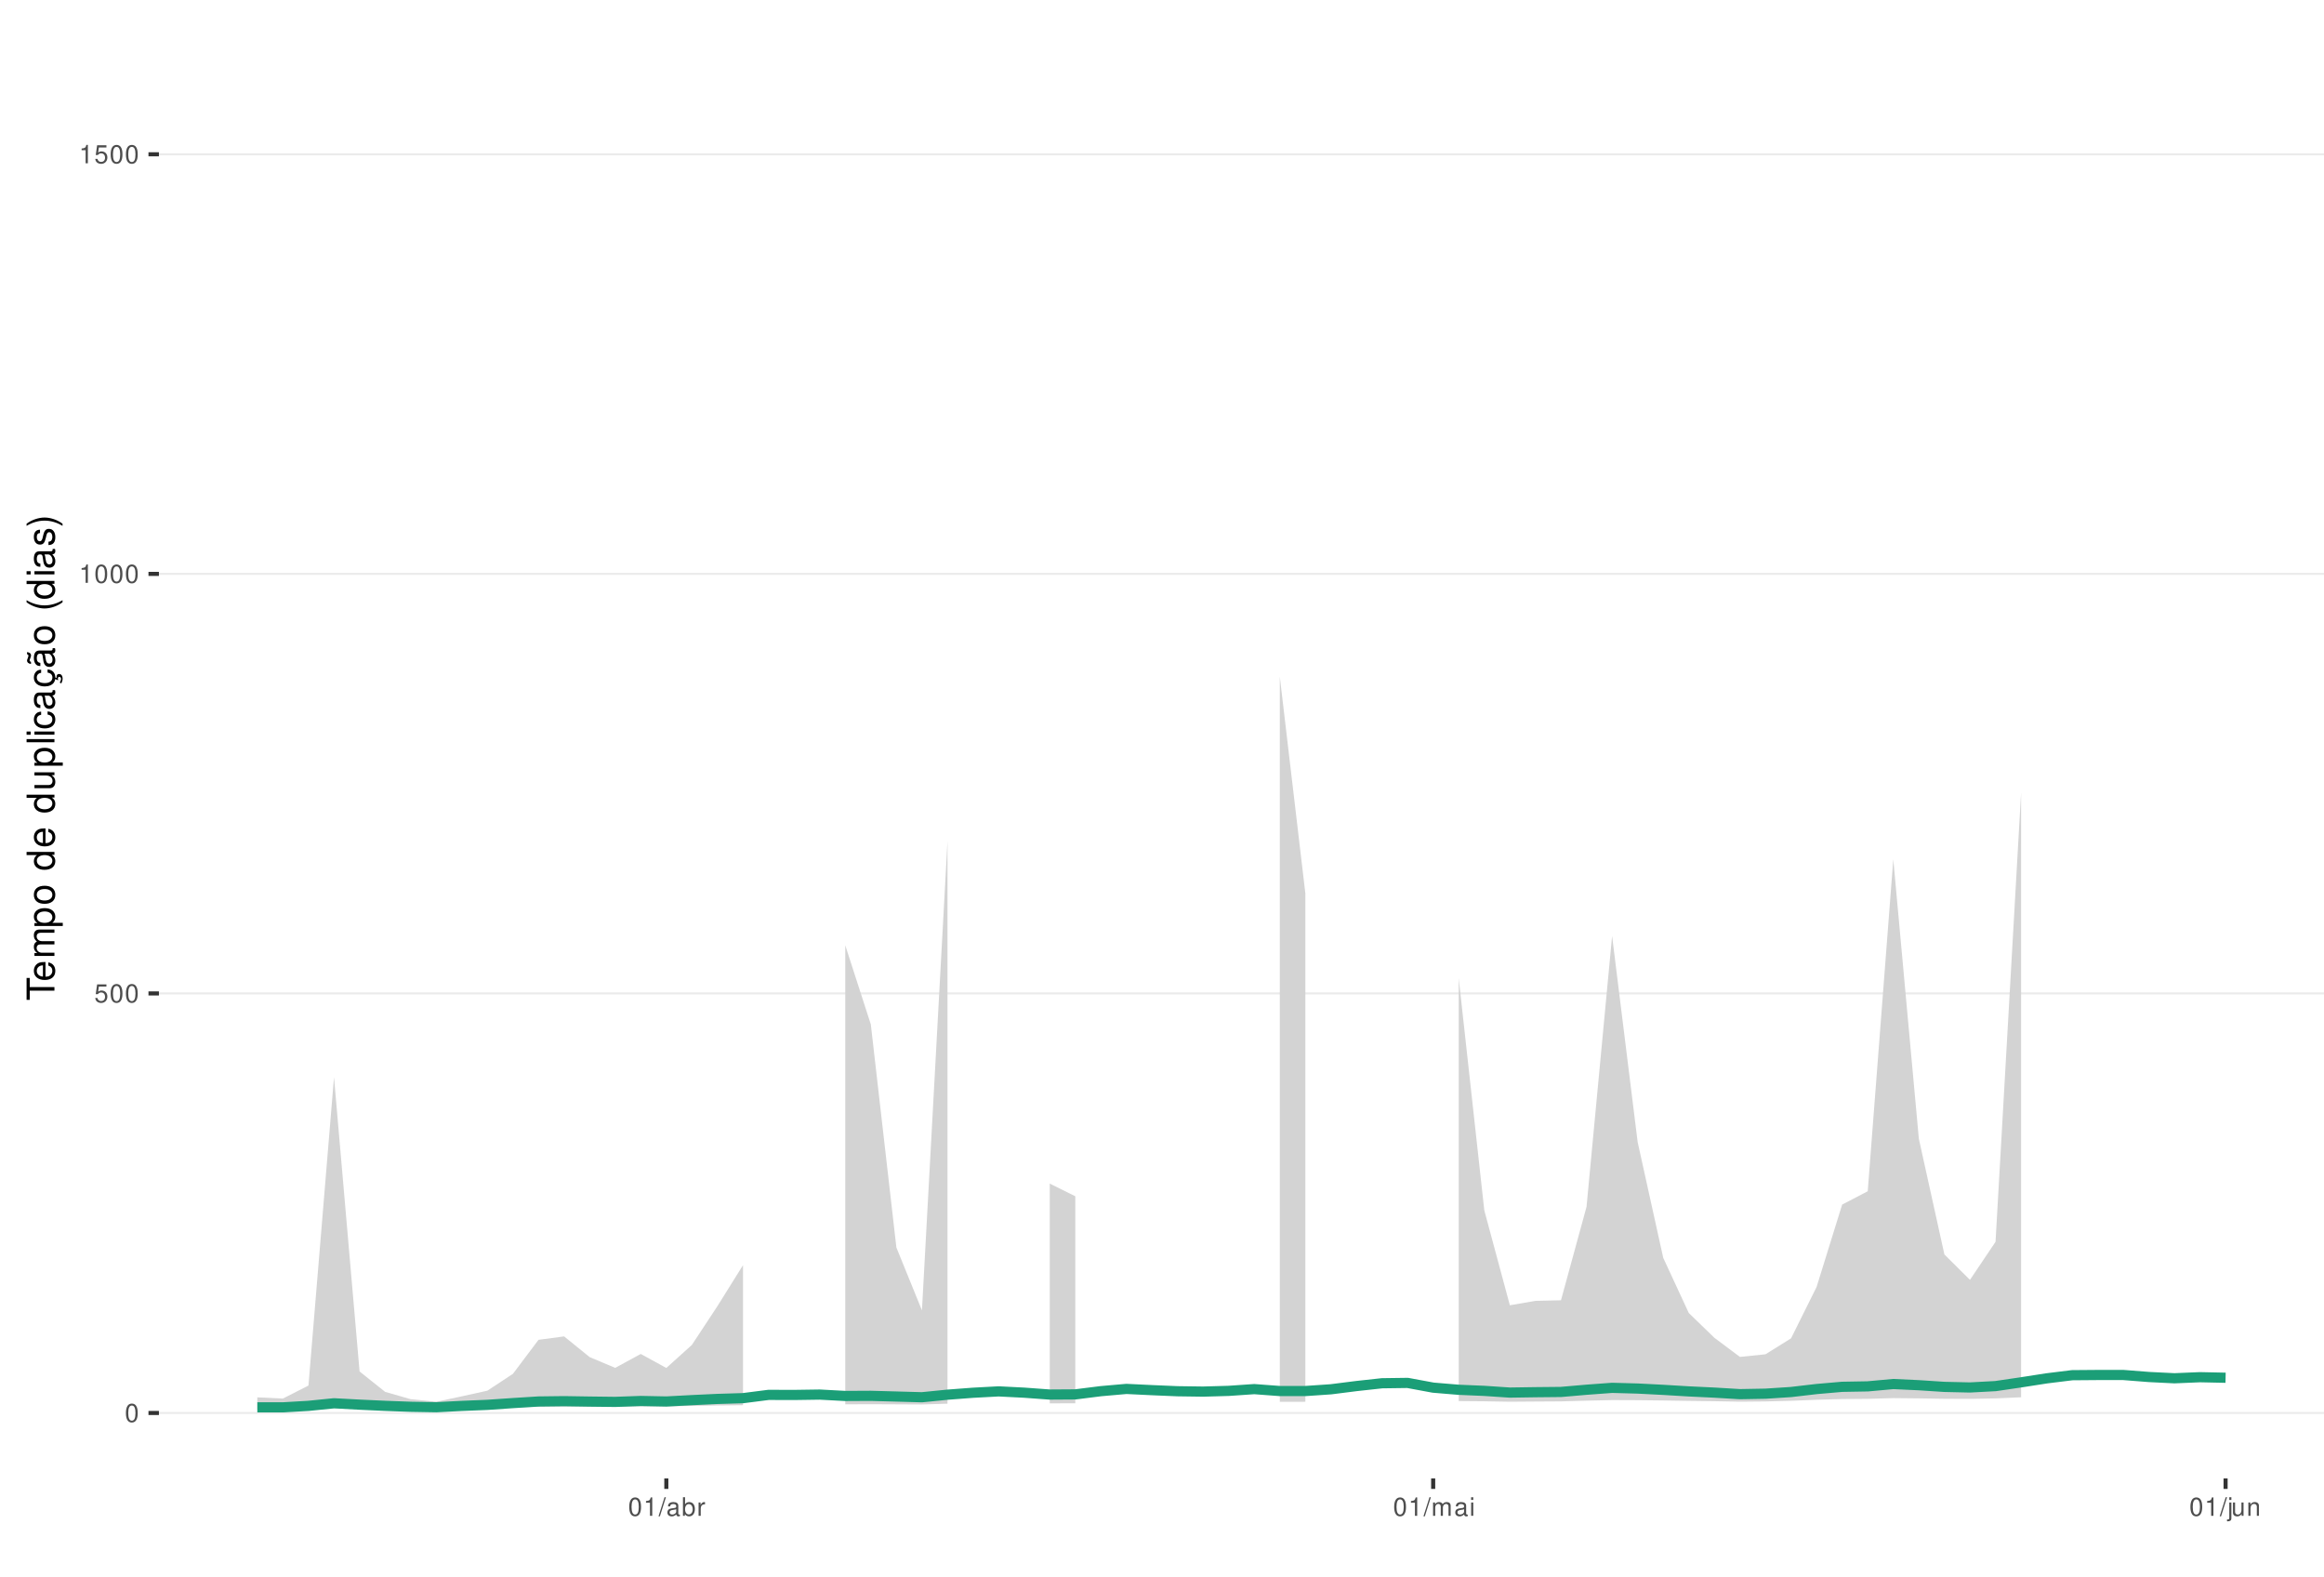
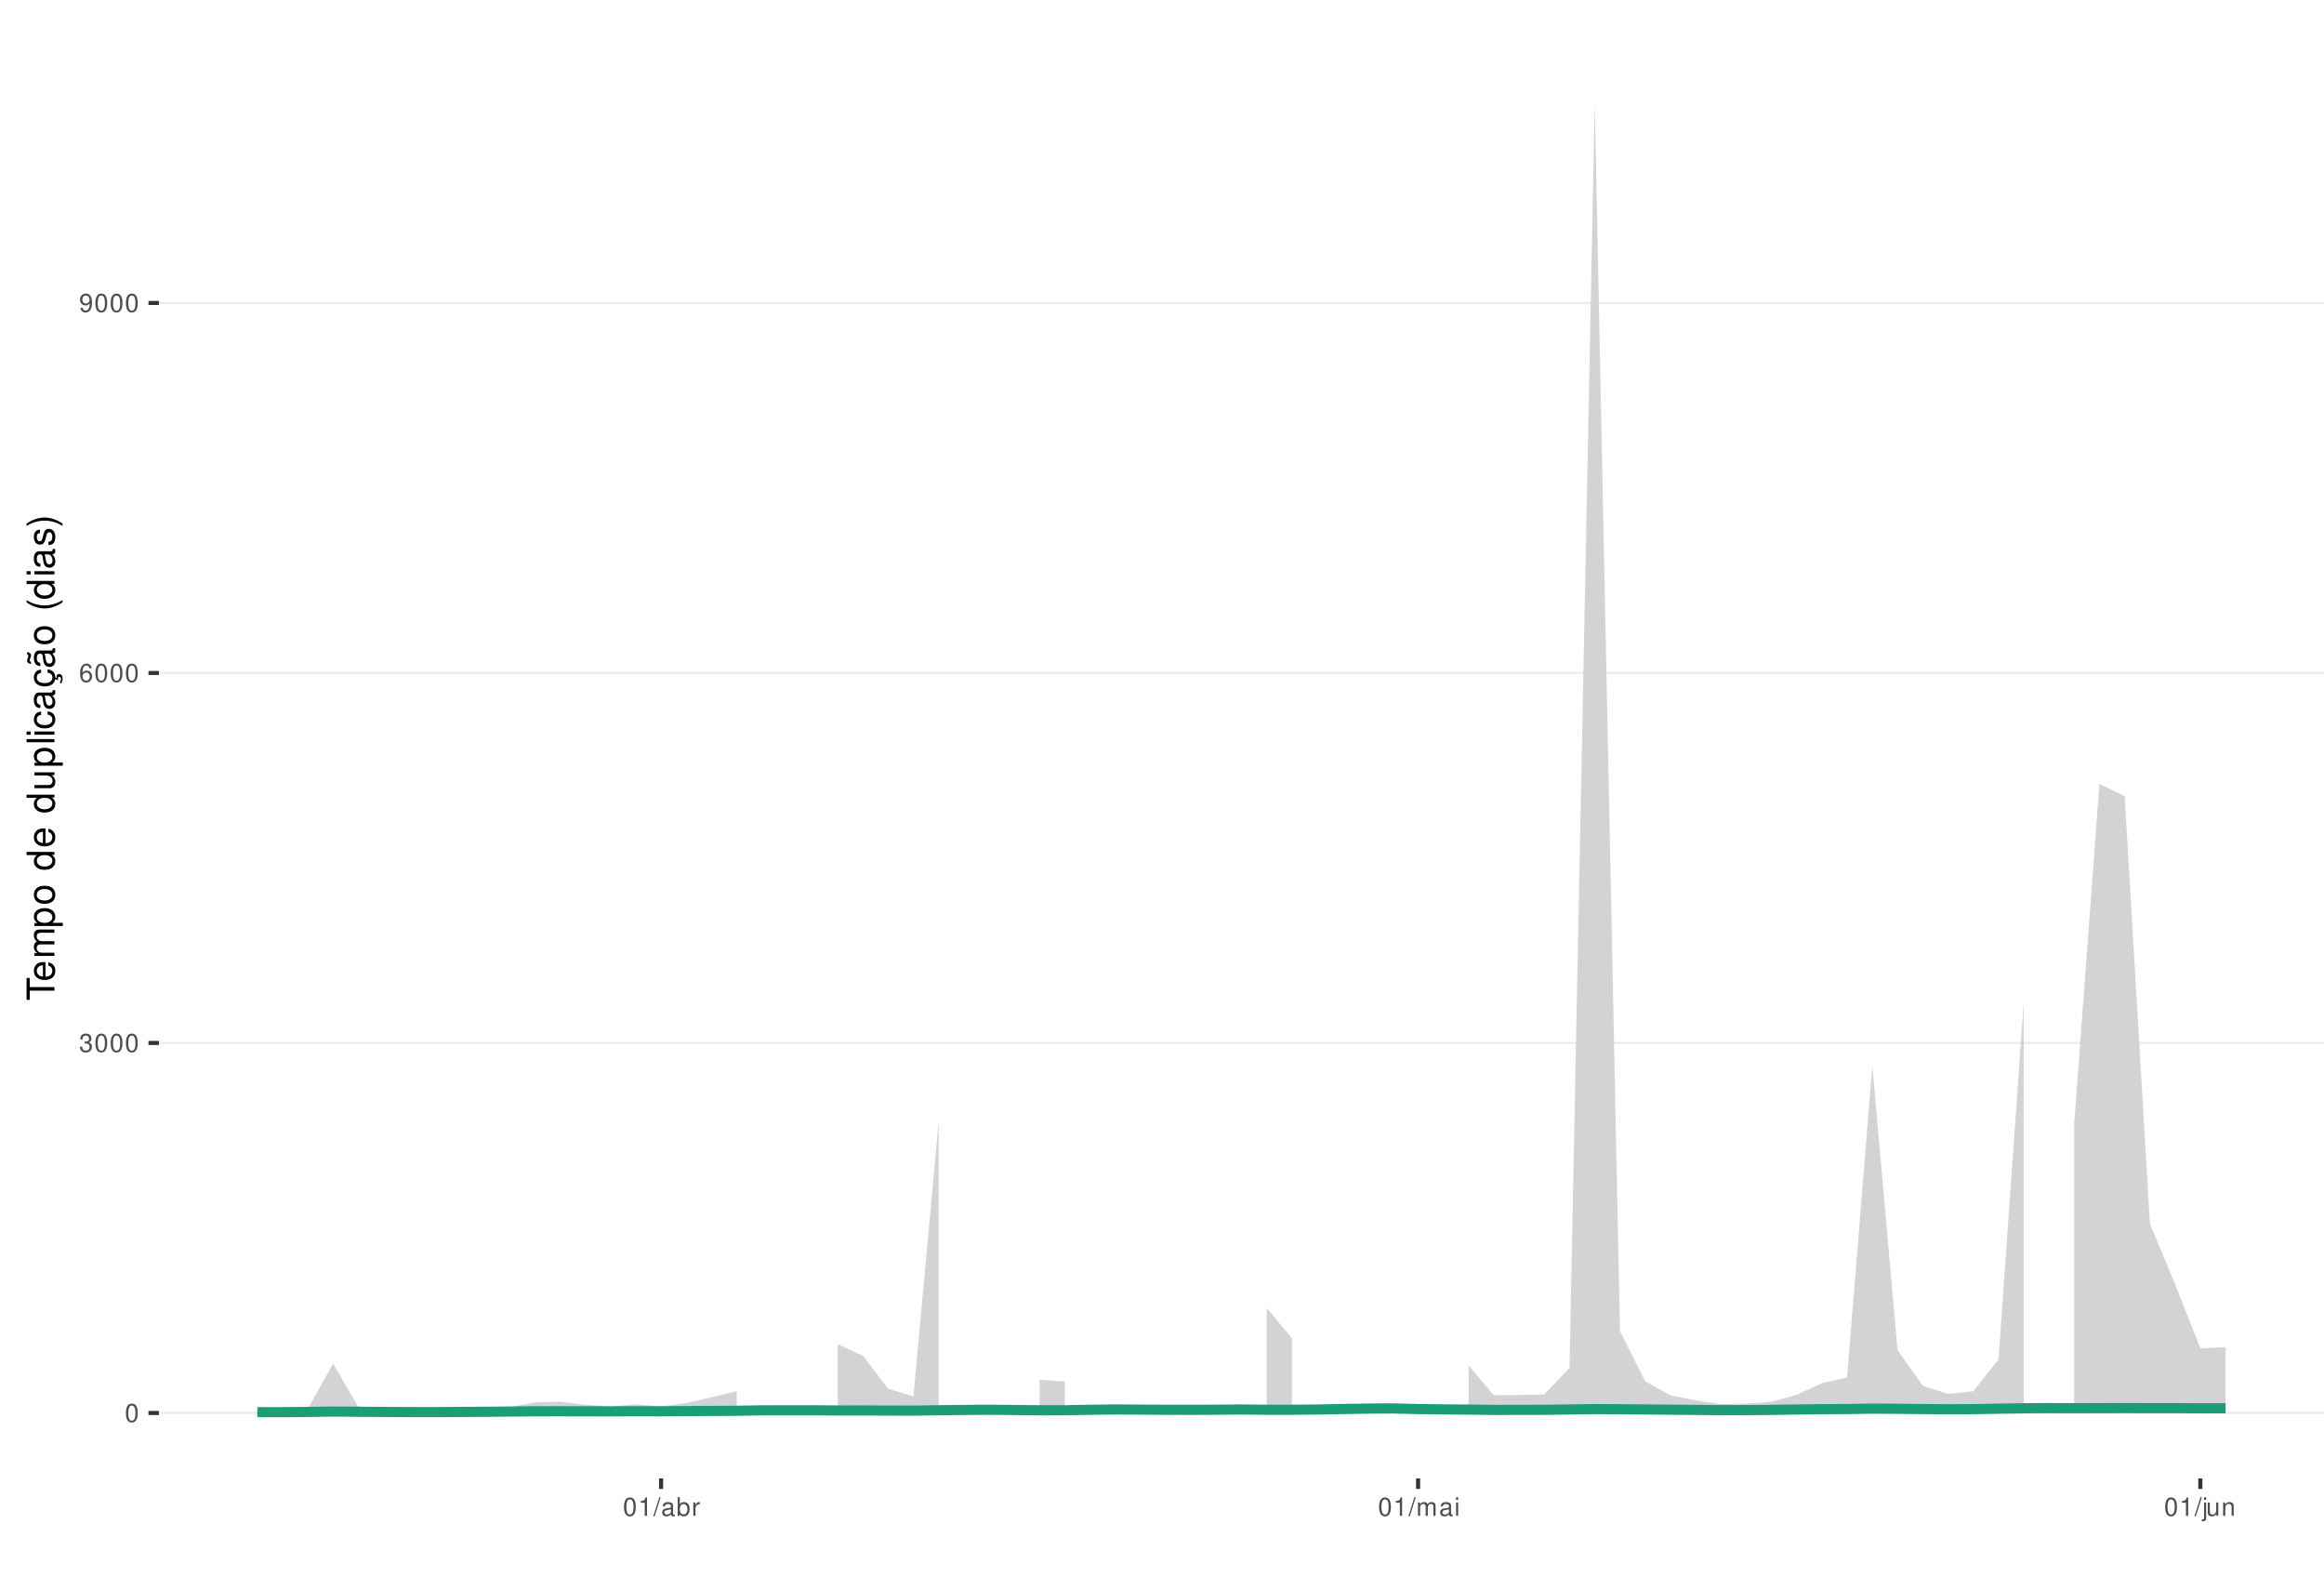
<svg xmlns="http://www.w3.org/2000/svg" xmlns:xlink="http://www.w3.org/1999/xlink" width="609pt" height="413pt" viewBox="0 0 609 413" version="1.1">
  <defs>
    <g>
      <symbol overflow="visible" id="glyph0-0">
        <path style="stroke:none;" d="" />
      </symbol>
      <symbol overflow="visible" id="glyph0-1">
        <path style="stroke:none;" d="M 1.828 -4.812 C 1.391 -4.812 0.984 -4.609 0.75 -4.281 C 0.438 -3.859 0.281 -3.219 0.281 -2.328 C 0.281 -0.703 0.812 0.156 1.828 0.156 C 2.828 0.156 3.375 -0.703 3.375 -2.297 C 3.375 -3.219 3.234 -3.844 2.922 -4.281 C 2.672 -4.625 2.281 -4.812 1.828 -4.812 Z M 1.828 -4.297 C 2.469 -4.297 2.781 -3.641 2.781 -2.344 C 2.781 -0.969 2.469 -0.328 1.812 -0.328 C 1.203 -0.328 0.891 -1 0.891 -2.328 C 0.891 -3.641 1.203 -4.297 1.828 -4.297 Z M 1.828 -4.297 " />
      </symbol>
      <symbol overflow="visible" id="glyph0-2">
-         <path style="stroke:none;" d="M 3.172 -4.719 L 0.734 -4.719 L 0.375 -2.156 L 0.922 -2.156 C 1.188 -2.469 1.422 -2.594 1.797 -2.594 C 2.422 -2.594 2.812 -2.156 2.812 -1.453 C 2.812 -0.781 2.422 -0.359 1.781 -0.359 C 1.266 -0.359 0.953 -0.625 0.812 -1.156 L 0.234 -1.156 C 0.312 -0.766 0.375 -0.578 0.516 -0.406 C 0.781 -0.047 1.266 0.156 1.797 0.156 C 2.75 0.156 3.422 -0.547 3.422 -1.531 C 3.422 -2.469 2.797 -3.109 1.891 -3.109 C 1.562 -3.109 1.297 -3.016 1.016 -2.828 L 1.203 -4.141 L 3.172 -4.141 Z M 3.172 -4.719 " />
+         <path style="stroke:none;" d="M 1.469 -2.219 L 1.797 -2.219 C 2.422 -2.219 2.766 -1.922 2.766 -1.344 C 2.766 -0.734 2.406 -0.359 1.797 -0.359 C 1.156 -0.359 0.844 -0.688 0.797 -1.391 L 0.219 -1.391 C 0.234 -1.016 0.312 -0.766 0.422 -0.547 C 0.672 -0.078 1.125 0.156 1.766 0.156 C 2.75 0.156 3.375 -0.438 3.375 -1.344 C 3.375 -1.953 3.141 -2.297 2.562 -2.484 C 3.016 -2.672 3.234 -3 3.234 -3.484 C 3.234 -4.312 2.688 -4.812 1.797 -4.812 C 0.844 -4.812 0.328 -4.281 0.312 -3.266 L 0.906 -3.266 C 0.906 -3.547 0.938 -3.719 1 -3.875 C 1.141 -4.141 1.438 -4.297 1.797 -4.297 C 2.312 -4.297 2.625 -3.984 2.625 -3.469 C 2.625 -3.125 2.516 -2.922 2.25 -2.812 C 2.094 -2.75 1.875 -2.719 1.469 -2.703 Z M 1.469 -2.219 " />
      </symbol>
      <symbol overflow="visible" id="glyph0-3">
+         <path style="stroke:none;" d="M 3.312 -3.562 C 3.203 -4.344 2.703 -4.812 1.984 -4.812 C 1.453 -4.812 0.984 -4.562 0.719 -4.125 C 0.406 -3.656 0.281 -3.062 0.281 -2.203 C 0.281 -1.391 0.406 -0.875 0.688 -0.453 C 0.938 -0.047 1.344 0.156 1.875 0.156 C 2.766 0.156 3.422 -0.516 3.422 -1.453 C 3.422 -2.344 2.812 -2.969 1.969 -2.969 C 1.5 -2.969 1.141 -2.797 0.891 -2.438 C 0.891 -3.641 1.266 -4.297 1.938 -4.297 C 2.344 -4.297 2.641 -4.031 2.734 -3.562 Z M 1.891 -2.453 C 2.469 -2.453 2.812 -2.047 2.812 -1.406 C 2.812 -0.812 2.422 -0.359 1.875 -0.359 C 1.328 -0.359 0.922 -0.828 0.922 -1.438 C 0.922 -2.031 1.312 -2.453 1.891 -2.453 Z M 1.891 -2.453 " />
+       </symbol>
+       <symbol overflow="visible" id="glyph0-4">
+         <path style="stroke:none;" d="M 0.359 -1.094 C 0.469 -0.312 0.969 0.156 1.688 0.156 C 2.219 0.156 2.688 -0.094 2.969 -0.531 C 3.25 -1 3.391 -1.594 3.391 -2.469 C 3.391 -3.281 3.266 -3.781 2.984 -4.219 C 2.734 -4.609 2.312 -4.812 1.797 -4.812 C 0.906 -4.812 0.25 -4.141 0.25 -3.203 C 0.25 -2.328 0.859 -1.703 1.703 -1.703 C 2.156 -1.703 2.484 -1.859 2.781 -2.219 C 2.781 -1.031 2.406 -0.359 1.734 -0.359 C 1.312 -0.359 1.031 -0.625 0.938 -1.094 Z M 1.797 -4.297 C 2.344 -4.297 2.75 -3.844 2.75 -3.219 C 2.75 -2.625 2.344 -2.219 1.766 -2.219 C 1.203 -2.219 0.859 -2.609 0.859 -3.25 C 0.859 -3.859 1.25 -4.297 1.797 -4.297 Z M 1.797 -4.297 " />
+       </symbol>
+       <symbol overflow="visible" id="glyph0-5">
        <path style="stroke:none;" d="M 1.719 -3.422 L 1.719 0 L 2.312 0 L 2.312 -4.812 L 1.922 -4.812 C 1.719 -4.078 1.578 -3.969 0.672 -3.859 L 0.672 -3.422 Z M 1.719 -3.422 " />
      </symbol>
-       <symbol overflow="visible" id="glyph0-4">
+       <symbol overflow="visible" id="glyph0-6">
        <path style="stroke:none;" d="M 1.531 -4.859 L -0.047 0.141 L 0.312 0.141 L 1.891 -4.859 Z M 1.531 -4.859 " />
      </symbol>
-       <symbol overflow="visible" id="glyph0-5">
+       <symbol overflow="visible" id="glyph0-7">
        <path style="stroke:none;" d="M 3.562 -0.328 C 3.5 -0.312 3.469 -0.312 3.438 -0.312 C 3.25 -0.312 3.141 -0.406 3.141 -0.578 L 3.141 -2.641 C 3.141 -3.25 2.688 -3.594 1.828 -3.594 C 1.312 -3.594 0.906 -3.438 0.672 -3.188 C 0.516 -3 0.453 -2.797 0.438 -2.453 L 0.984 -2.453 C 1.031 -2.875 1.297 -3.078 1.812 -3.078 C 2.312 -3.078 2.594 -2.891 2.594 -2.562 L 2.594 -2.406 C 2.578 -2.172 2.469 -2.078 2.016 -2.031 C 1.219 -1.922 1.109 -1.891 0.891 -1.812 C 0.484 -1.641 0.281 -1.328 0.281 -0.875 C 0.281 -0.25 0.719 0.156 1.422 0.156 C 1.859 0.156 2.219 0 2.609 -0.359 C 2.656 0 2.828 0.156 3.188 0.156 C 3.297 0.156 3.375 0.141 3.562 0.094 Z M 2.594 -1.094 C 2.594 -0.906 2.531 -0.797 2.375 -0.641 C 2.141 -0.438 1.875 -0.328 1.547 -0.328 C 1.109 -0.328 0.859 -0.547 0.859 -0.891 C 0.859 -1.266 1.094 -1.438 1.703 -1.531 C 2.297 -1.609 2.406 -1.641 2.594 -1.719 Z M 2.594 -1.094 " />
      </symbol>
-       <symbol overflow="visible" id="glyph0-6">
+       <symbol overflow="visible" id="glyph0-8">
        <path style="stroke:none;" d="M 0.359 -4.859 L 0.359 0 L 0.859 0 L 0.859 -0.453 C 1.125 -0.047 1.484 0.156 1.969 0.156 C 2.875 0.156 3.484 -0.594 3.484 -1.75 C 3.484 -2.891 2.922 -3.594 1.984 -3.594 C 1.516 -3.594 1.172 -3.406 0.906 -3.016 L 0.906 -4.859 Z M 1.891 -3.062 C 2.5 -3.062 2.906 -2.531 2.906 -1.703 C 2.906 -0.906 2.484 -0.359 1.891 -0.359 C 1.297 -0.359 0.906 -0.906 0.906 -1.719 C 0.906 -2.531 1.297 -3.062 1.891 -3.062 Z M 1.891 -3.062 " />
      </symbol>
-       <symbol overflow="visible" id="glyph0-7">
+       <symbol overflow="visible" id="glyph0-9">
        <path style="stroke:none;" d="M 0.453 -3.484 L 0.453 0 L 1.016 0 L 1.016 -1.812 C 1.031 -2.656 1.375 -3.016 2.141 -3 L 2.141 -3.562 C 2.047 -3.578 1.984 -3.594 1.922 -3.594 C 1.562 -3.594 1.297 -3.375 0.969 -2.859 L 0.969 -3.484 Z M 0.453 -3.484 " />
      </symbol>
-       <symbol overflow="visible" id="glyph0-8">
+       <symbol overflow="visible" id="glyph0-10">
        <path style="stroke:none;" d="M 0.469 -3.484 L 0.469 0 L 1.031 0 L 1.031 -2.188 C 1.031 -2.703 1.391 -3.109 1.844 -3.109 C 2.25 -3.109 2.484 -2.844 2.484 -2.406 L 2.484 0 L 3.047 0 L 3.047 -2.188 C 3.047 -2.703 3.422 -3.109 3.875 -3.109 C 4.266 -3.109 4.516 -2.844 4.516 -2.406 L 4.516 0 L 5.078 0 L 5.078 -2.609 C 5.078 -3.234 4.719 -3.594 4.062 -3.594 C 3.594 -3.594 3.312 -3.453 2.984 -3.062 C 2.781 -3.422 2.5 -3.594 2.047 -3.594 C 1.578 -3.594 1.266 -3.422 0.984 -3 L 0.984 -3.484 Z M 0.469 -3.484 " />
      </symbol>
-       <symbol overflow="visible" id="glyph0-9">
+       <symbol overflow="visible" id="glyph0-11">
        <path style="stroke:none;" d="M 1 -3.484 L 0.453 -3.484 L 0.453 0 L 1 0 Z M 1 -4.859 L 0.438 -4.859 L 0.438 -4.156 L 1 -4.156 Z M 1 -4.859 " />
      </symbol>
-       <symbol overflow="visible" id="glyph0-10">
+       <symbol overflow="visible" id="glyph0-12">
        <path style="stroke:none;" d="M 0.469 -3.484 L 0.469 0.5 C 0.469 0.859 0.359 0.969 0.016 0.969 C -0.031 0.969 -0.047 0.969 -0.125 0.953 L -0.125 1.438 C -0.047 1.438 -0.016 1.453 0.062 1.453 C 0.688 1.453 1.016 1.203 1.016 0.719 L 1.016 -3.484 Z M 1.016 -4.859 L 0.469 -4.859 L 0.469 -4.156 L 1.016 -4.156 Z M 1.016 -4.859 " />
      </symbol>
-       <symbol overflow="visible" id="glyph0-11">
+       <symbol overflow="visible" id="glyph0-13">
        <path style="stroke:none;" d="M 3.203 0 L 3.203 -3.484 L 2.656 -3.484 L 2.656 -1.516 C 2.656 -0.797 2.281 -0.328 1.703 -0.328 C 1.266 -0.328 0.984 -0.594 0.984 -1.016 L 0.984 -3.484 L 0.438 -3.484 L 0.438 -0.797 C 0.438 -0.219 0.859 0.156 1.547 0.156 C 2.062 0.156 2.391 -0.031 2.703 -0.484 L 2.703 0 Z M 3.203 0 " />
      </symbol>
-       <symbol overflow="visible" id="glyph0-12">
+       <symbol overflow="visible" id="glyph0-14">
        <path style="stroke:none;" d="M 0.469 -3.484 L 0.469 0 L 1.031 0 L 1.031 -1.922 C 1.031 -2.641 1.391 -3.109 1.969 -3.109 C 2.406 -3.109 2.688 -2.828 2.688 -2.422 L 2.688 0 L 3.234 0 L 3.234 -2.641 C 3.234 -3.219 2.812 -3.594 2.141 -3.594 C 1.625 -3.594 1.281 -3.391 0.984 -2.906 L 0.984 -3.484 Z M 0.469 -3.484 " />
      </symbol>
      <symbol overflow="visible" id="glyph1-0">
        <path style="stroke:none;" d="" />
      </symbol>
      <symbol overflow="visible" id="glyph1-1">
        <path style="stroke:none;" d="M -6.469 -3.547 L -6.469 -5.938 L -7.297 -5.938 L -7.297 -0.203 L -6.469 -0.203 L -6.469 -2.609 L 0 -2.609 L 0 -3.547 Z M -6.469 -3.547 " />
      </symbol>
      <symbol overflow="visible" id="glyph1-2">
        <path style="stroke:none;" d="M -2.344 -5.125 C -3.141 -5.125 -3.625 -5.062 -4.016 -4.922 C -4.875 -4.578 -5.391 -3.781 -5.391 -2.797 C -5.391 -1.344 -4.281 -0.406 -2.547 -0.406 C -0.812 -0.406 0.234 -1.297 0.234 -2.781 C 0.234 -3.984 -0.453 -4.812 -1.594 -5.016 L -1.594 -4.188 C -0.906 -3.953 -0.547 -3.484 -0.547 -2.812 C -0.547 -2.281 -0.781 -1.828 -1.219 -1.547 C -1.516 -1.344 -1.812 -1.281 -2.344 -1.266 Z M -3.016 -1.297 C -3.984 -1.359 -4.625 -1.953 -4.625 -2.797 C -4.625 -3.641 -3.953 -4.234 -3.016 -4.234 Z M -3.016 -1.297 " />
      </symbol>
      <symbol overflow="visible" id="glyph1-3">
        <path style="stroke:none;" d="M -5.234 -0.703 L 0 -0.703 L 0 -1.547 L -3.297 -1.547 C -4.047 -1.547 -4.656 -2.094 -4.656 -2.766 C -4.656 -3.391 -4.281 -3.734 -3.609 -3.734 L 0 -3.734 L 0 -4.578 L -3.297 -4.578 C -4.047 -4.578 -4.656 -5.125 -4.656 -5.812 C -4.656 -6.422 -4.266 -6.781 -3.609 -6.781 L 0 -6.781 L 0 -7.625 L -3.938 -7.625 C -4.875 -7.625 -5.391 -7.078 -5.391 -6.094 C -5.391 -5.406 -5.188 -4.984 -4.594 -4.484 C -5.156 -4.188 -5.391 -3.766 -5.391 -3.078 C -5.391 -2.375 -5.125 -1.906 -4.5 -1.469 L -5.234 -1.469 Z M -5.234 -0.703 " />
      </symbol>
      <symbol overflow="visible" id="glyph1-4">
        <path style="stroke:none;" d="M 2.188 -0.547 L 2.188 -1.375 L -0.547 -1.375 C -0.016 -1.812 0.234 -2.312 0.234 -2.984 C 0.234 -4.344 -0.859 -5.234 -2.531 -5.234 C -4.297 -5.234 -5.391 -4.375 -5.391 -2.984 C -5.391 -2.266 -5.062 -1.703 -4.453 -1.312 L -5.234 -1.312 L -5.234 -0.547 Z M -4.609 -2.844 C -4.609 -3.766 -3.797 -4.359 -2.547 -4.359 C -1.359 -4.359 -0.547 -3.75 -0.547 -2.844 C -0.547 -1.953 -1.344 -1.375 -2.578 -1.375 C -3.812 -1.375 -4.609 -1.953 -4.609 -2.844 Z M -4.609 -2.844 " />
      </symbol>
      <symbol overflow="visible" id="glyph1-5">
        <path style="stroke:none;" d="M -5.391 -2.719 C -5.391 -1.234 -4.344 -0.359 -2.578 -0.359 C -0.812 -0.359 0.234 -1.234 0.234 -2.734 C 0.234 -4.203 -0.812 -5.094 -2.547 -5.094 C -4.359 -5.094 -5.391 -4.234 -5.391 -2.719 Z M -4.625 -2.734 C -4.625 -3.672 -3.844 -4.234 -2.547 -4.234 C -1.312 -4.234 -0.547 -3.656 -0.547 -2.734 C -0.547 -1.797 -1.312 -1.234 -2.578 -1.234 C -3.844 -1.234 -4.625 -1.797 -4.625 -2.734 Z M -4.625 -2.734 " />
      </symbol>
      <symbol overflow="visible" id="glyph1-6">
        <path style="stroke:none;" d="" />
      </symbol>
      <symbol overflow="visible" id="glyph1-7">
        <path style="stroke:none;" d="M -7.297 -4.953 L -7.297 -4.125 L -4.578 -4.125 C -5.109 -3.766 -5.391 -3.203 -5.391 -2.516 C -5.391 -1.156 -4.297 -0.266 -2.625 -0.266 C -0.859 -0.266 0.234 -1.125 0.234 -2.547 C 0.234 -3.266 -0.047 -3.766 -0.688 -4.203 L 0 -4.203 L 0 -4.953 Z M -4.609 -2.656 C -4.609 -3.547 -3.812 -4.125 -2.562 -4.125 C -1.344 -4.125 -0.547 -3.547 -0.547 -2.656 C -0.547 -1.734 -1.359 -1.125 -2.578 -1.125 C -3.797 -1.125 -4.609 -1.734 -4.609 -2.656 Z M -4.609 -2.656 " />
      </symbol>
      <symbol overflow="visible" id="glyph1-8">
        <path style="stroke:none;" d="M 0 -4.812 L -5.234 -4.812 L -5.234 -3.984 L -2.266 -3.984 C -1.203 -3.984 -0.5 -3.438 -0.5 -2.562 C -0.5 -1.906 -0.906 -1.484 -1.531 -1.484 L -5.234 -1.484 L -5.234 -0.656 L -1.203 -0.656 C -0.328 -0.656 0.234 -1.297 0.234 -2.312 C 0.234 -3.094 -0.047 -3.578 -0.734 -4.062 L 0 -4.062 Z M 0 -4.812 " />
      </symbol>
      <symbol overflow="visible" id="glyph1-9">
        <path style="stroke:none;" d="M -7.297 -1.516 L -7.297 -0.688 L 0 -0.688 L 0 -1.516 Z M -7.297 -1.516 " />
      </symbol>
      <symbol overflow="visible" id="glyph1-10">
        <path style="stroke:none;" d="M -5.234 -1.5 L -5.234 -0.672 L 0 -0.672 L 0 -1.5 Z M -7.297 -1.5 L -7.297 -0.656 L -6.234 -0.656 L -6.234 -1.5 Z M -7.297 -1.5 " />
      </symbol>
      <symbol overflow="visible" id="glyph1-11">
        <path style="stroke:none;" d="M -3.484 -4.703 C -3.984 -4.672 -4.312 -4.562 -4.609 -4.359 C -5.094 -4 -5.391 -3.375 -5.391 -2.641 C -5.391 -1.219 -4.266 -0.312 -2.531 -0.312 C -0.844 -0.312 0.234 -1.203 0.234 -2.625 C 0.234 -3.875 -0.516 -4.672 -1.797 -4.766 L -1.797 -3.938 C -0.953 -3.797 -0.547 -3.359 -0.547 -2.656 C -0.547 -1.734 -1.297 -1.188 -2.531 -1.188 C -3.844 -1.188 -4.625 -1.719 -4.625 -2.625 C -4.625 -3.328 -4.203 -3.766 -3.484 -3.875 Z M -3.484 -4.703 " />
      </symbol>
      <symbol overflow="visible" id="glyph1-12">
        <path style="stroke:none;" d="M -0.484 -5.344 C -0.469 -5.266 -0.469 -5.219 -0.469 -5.172 C -0.469 -4.875 -0.625 -4.719 -0.875 -4.719 L -3.953 -4.719 C -4.891 -4.719 -5.391 -4.047 -5.391 -2.75 C -5.391 -1.984 -5.172 -1.375 -4.781 -1.016 C -4.516 -0.766 -4.203 -0.672 -3.688 -0.656 L -3.688 -1.484 C -4.328 -1.562 -4.625 -1.938 -4.625 -2.719 C -4.625 -3.484 -4.344 -3.891 -3.844 -3.891 L -3.625 -3.891 C -3.266 -3.875 -3.125 -3.703 -3.047 -3.016 C -2.891 -1.844 -2.844 -1.656 -2.719 -1.344 C -2.453 -0.734 -2 -0.422 -1.312 -0.422 C -0.375 -0.422 0.234 -1.078 0.234 -2.141 C 0.234 -2.797 0 -3.328 -0.547 -3.922 C 0 -3.984 0.234 -4.234 0.234 -4.781 C 0.234 -4.953 0.203 -5.062 0.141 -5.344 Z M -1.656 -3.891 C -1.375 -3.891 -1.203 -3.812 -0.969 -3.562 C -0.656 -3.219 -0.5 -2.812 -0.5 -2.312 C -0.5 -1.672 -0.812 -1.297 -1.344 -1.297 C -1.891 -1.297 -2.172 -1.656 -2.297 -2.547 C -2.422 -3.438 -2.453 -3.609 -2.594 -3.891 Z M -1.656 -3.891 " />
      </symbol>
      <symbol overflow="visible" id="glyph1-13">
        <path style="stroke:none;" d="M 0.234 -2.641 C 0.234 -3.875 -0.547 -4.703 -1.797 -4.766 L -1.797 -3.938 C -0.953 -3.797 -0.531 -3.359 -0.531 -2.656 C -0.531 -1.734 -1.281 -1.188 -2.516 -1.188 C -3.844 -1.188 -4.625 -1.719 -4.625 -2.625 C -4.625 -3.328 -4.203 -3.766 -3.484 -3.875 L -3.484 -4.703 C -3.984 -4.672 -4.312 -4.562 -4.609 -4.359 C -5.094 -4 -5.391 -3.375 -5.391 -2.641 C -5.391 -1.219 -4.266 -0.312 -2.531 -0.312 C -1.469 -0.312 -0.625 -0.672 -0.156 -1.312 C 0.047 -1.594 0.125 -1.812 0.203 -2.25 L 0.922 -1.938 L 0.984 -2.062 C 0.938 -2.188 0.906 -2.25 0.906 -2.375 C 0.906 -2.656 1.047 -2.828 1.281 -2.828 C 1.547 -2.828 1.734 -2.594 1.734 -2.297 C 1.734 -2.031 1.672 -1.844 1.438 -1.406 L 1.406 -1.312 L 1.812 -1.094 C 2.078 -1.75 2.141 -1.953 2.141 -2.344 C 2.141 -3.109 1.781 -3.578 1.203 -3.578 C 0.781 -3.578 0.547 -3.297 0.547 -2.797 C 0.547 -2.703 0.547 -2.641 0.562 -2.516 Z M 0.234 -2.641 " />
      </symbol>
      <symbol overflow="visible" id="glyph1-14">
        <path style="stroke:none;" d="M -0.484 -5.344 C -0.469 -5.266 -0.469 -5.219 -0.469 -5.172 C -0.469 -4.875 -0.625 -4.719 -0.875 -4.719 L -3.953 -4.719 C -4.891 -4.719 -5.391 -4.047 -5.391 -2.75 C -5.391 -1.984 -5.172 -1.375 -4.781 -1.016 C -4.516 -0.766 -4.203 -0.672 -3.688 -0.656 L -3.688 -1.484 C -4.328 -1.562 -4.625 -1.938 -4.625 -2.719 C -4.625 -3.484 -4.344 -3.891 -3.844 -3.891 L -3.625 -3.891 C -3.266 -3.875 -3.125 -3.703 -3.047 -3.016 C -2.891 -1.844 -2.844 -1.656 -2.719 -1.344 C -2.453 -0.734 -2 -0.422 -1.312 -0.422 C -0.375 -0.422 0.234 -1.078 0.234 -2.141 C 0.234 -2.797 0 -3.328 -0.547 -3.922 C 0 -3.984 0.234 -4.234 0.234 -4.781 C 0.234 -4.953 0.203 -5.062 0.141 -5.344 Z M -1.656 -3.891 C -1.375 -3.891 -1.203 -3.812 -0.969 -3.562 C -0.656 -3.219 -0.5 -2.812 -0.5 -2.312 C -0.5 -1.672 -0.812 -1.297 -1.344 -1.297 C -1.891 -1.297 -2.172 -1.656 -2.297 -2.547 C -2.422 -3.438 -2.453 -3.609 -2.594 -3.891 Z M -7.172 -3.75 C -6.922 -3.672 -6.812 -3.547 -6.812 -3.375 C -6.812 -3.25 -6.875 -2.984 -6.984 -2.734 C -7.156 -2.312 -7.172 -2.25 -7.172 -2.047 C -7.172 -1.594 -6.797 -1.297 -6.141 -1.188 L -6.141 -1.766 C -6.375 -1.812 -6.5 -1.938 -6.5 -2.094 C -6.5 -2.203 -6.469 -2.344 -6.375 -2.578 C -6.156 -3.156 -6.125 -3.234 -6.125 -3.438 C -6.125 -3.922 -6.484 -4.219 -7.172 -4.312 Z M -7.172 -3.75 " />
      </symbol>
      <symbol overflow="visible" id="glyph1-15">
        <path style="stroke:none;" d="M -7.297 -2.359 C -5.984 -1.359 -4.156 -0.734 -2.594 -0.734 C -1.016 -0.734 0.812 -1.359 2.125 -2.359 L 2.125 -2.906 C 0.688 -2.031 -0.984 -1.547 -2.594 -1.547 C -4.188 -1.547 -5.875 -2.031 -7.297 -2.906 Z M -7.297 -2.359 " />
      </symbol>
      <symbol overflow="visible" id="glyph1-16">
        <path style="stroke:none;" d="M -3.781 -4.375 C -4.812 -4.375 -5.391 -3.688 -5.391 -2.484 C -5.391 -1.266 -4.766 -0.469 -3.797 -0.469 C -2.969 -0.469 -2.578 -0.891 -2.281 -2.125 L -2.094 -2.906 C -1.953 -3.484 -1.734 -3.719 -1.375 -3.719 C -0.875 -3.719 -0.547 -3.234 -0.547 -2.5 C -0.547 -2.047 -0.672 -1.672 -0.891 -1.453 C -1.047 -1.328 -1.188 -1.266 -1.562 -1.219 L -1.562 -0.344 C -0.344 -0.375 0.234 -1.062 0.234 -2.438 C 0.234 -3.75 -0.422 -4.594 -1.438 -4.594 C -2.203 -4.594 -2.641 -4.156 -2.891 -3.109 L -3.078 -2.312 C -3.234 -1.625 -3.453 -1.344 -3.828 -1.344 C -4.312 -1.344 -4.625 -1.766 -4.625 -2.453 C -4.625 -3.125 -4.328 -3.484 -3.781 -3.5 Z M -3.781 -4.375 " />
      </symbol>
      <symbol overflow="visible" id="glyph1-17">
        <path style="stroke:none;" d="M 2.125 -0.938 C 0.812 -1.938 -1.016 -2.562 -2.578 -2.562 C -4.156 -2.562 -5.984 -1.938 -7.297 -0.938 L -7.297 -0.375 C -5.859 -1.266 -4.188 -1.75 -2.578 -1.75 C -0.984 -1.75 0.703 -1.266 2.125 -0.375 Z M 2.125 -0.938 " />
      </symbol>
    </g>
    <clipPath id="clip1">
      <path d="M 41.645 9.961 L 609 9.961 L 609 387.328 L 41.645 387.328 Z M 41.645 9.961 " />
    </clipPath>
    <clipPath id="clip2">
      <path d="M 41.645 369 L 609 369 L 609 371 L 41.645 371 Z M 41.645 369 " />
    </clipPath>
    <clipPath id="clip3">
-       <path d="M 41.645 259 L 609 259 L 609 261 L 41.645 261 Z M 41.645 259 " />
+       <path d="M 41.645 272 L 609 272 L 609 274 L 41.645 274 Z M 41.645 272 " />
    </clipPath>
    <clipPath id="clip4">
-       <path d="M 41.645 150 L 609 150 L 609 151 L 41.645 151 Z M 41.645 150 " />
+       <path d="M 41.645 176 L 609 176 L 609 177 L 41.645 177 Z M 41.645 176 " />
    </clipPath>
    <clipPath id="clip5">
-       <path d="M 41.645 40 L 609 40 L 609 41 L 41.645 41 Z M 41.645 40 " />
+       <path d="M 41.645 79 L 609 79 L 609 80 L 41.645 80 Z M 41.645 79 " />
    </clipPath>
  </defs>
  <g id="surface183">
    <rect x="0" y="0" width="609" height="413" style="fill:rgb(100%,100%,100%);fill-opacity:1;stroke:none;" />
    <rect x="0" y="0" width="609" height="413" style="fill:rgb(100%,100%,100%);fill-opacity:1;stroke:none;" />
    <path style="fill:none;stroke-width:1.067;stroke-linecap:round;stroke-linejoin:round;stroke:rgb(100%,100%,100%);stroke-opacity:1;stroke-miterlimit:10;" d="M 0 413 L 609 413 L 609 0 L 0 0 Z M 0 413 " />
    <g clip-path="url(#clip1)" clip-rule="nonzero">
      <path style=" stroke:none;fill-rule:nonzero;fill:rgb(100%,100%,100%);fill-opacity:1;" d="M 41.645 387.328 L 609 387.328 L 609 9.961 L 41.645 9.961 Z M 41.645 387.328 " />
    </g>
    <g clip-path="url(#clip2)" clip-rule="nonzero">
      <path style="fill:none;stroke-width:0.533;stroke-linecap:butt;stroke-linejoin:round;stroke:rgb(92.157%,92.157%,92.157%);stroke-opacity:1;stroke-miterlimit:10;" d="M 41.645 370.176 L 609 370.176 " />
    </g>
    <g clip-path="url(#clip3)" clip-rule="nonzero">
-       <path style="fill:none;stroke-width:0.533;stroke-linecap:butt;stroke-linejoin:round;stroke:rgb(92.157%,92.157%,92.157%);stroke-opacity:1;stroke-miterlimit:10;" d="M 41.645 260.258 L 609 260.258 " />
+       <path style="fill:none;stroke-width:0.533;stroke-linecap:butt;stroke-linejoin:round;stroke:rgb(92.157%,92.157%,92.157%);stroke-opacity:1;stroke-miterlimit:10;" d="M 41.645 273.242 L 609 273.242 " />
    </g>
    <g clip-path="url(#clip4)" clip-rule="nonzero">
-       <path style="fill:none;stroke-width:0.533;stroke-linecap:butt;stroke-linejoin:round;stroke:rgb(92.157%,92.157%,92.157%);stroke-opacity:1;stroke-miterlimit:10;" d="M 41.645 150.344 L 609 150.344 " />
+       <path style="fill:none;stroke-width:0.533;stroke-linecap:butt;stroke-linejoin:round;stroke:rgb(92.157%,92.157%,92.157%);stroke-opacity:1;stroke-miterlimit:10;" d="M 41.645 176.309 L 609 176.309 " />
    </g>
    <g clip-path="url(#clip5)" clip-rule="nonzero">
-       <path style="fill:none;stroke-width:0.533;stroke-linecap:butt;stroke-linejoin:round;stroke:rgb(92.157%,92.157%,92.157%);stroke-opacity:1;stroke-miterlimit:10;" d="M 41.645 40.426 L 609 40.426 " />
-     </g>
-     <path style=" stroke:none;fill-rule:nonzero;fill:rgb(82.745%,82.745%,82.745%);fill-opacity:1;" d="M 67.434 366.078 L 74.133 366.398 L 80.832 362.988 L 87.527 282.195 L 94.227 359.301 L 100.926 364.645 L 107.625 366.562 L 114.324 367.234 L 121.02 365.812 L 127.719 364.332 L 134.418 359.914 L 141.117 351.004 L 147.816 350.109 L 154.512 355.535 L 161.211 358.355 L 167.91 354.715 L 174.609 358.383 L 181.309 352.34 L 188.004 342.18 L 194.703 331.449 L 194.703 368.133 L 188.004 368.207 L 181.309 368.32 L 174.609 368.453 L 167.91 368.426 L 161.211 368.52 L 154.512 368.512 L 147.816 368.504 L 141.117 368.543 L 134.418 368.695 L 127.719 368.875 L 121.02 369 L 114.324 369.164 L 107.625 369.133 L 87.527 368.887 L 80.832 369.105 L 74.133 369.266 L 67.434 369.281 Z M 67.434 366.078 " />
-     <path style=" stroke:none;fill-rule:nonzero;fill:rgb(82.745%,82.745%,82.745%);fill-opacity:1;" d="M 221.496 247.641 L 228.195 268.363 L 234.895 326.82 L 241.594 343.301 L 248.289 220.359 L 248.289 367.742 L 241.594 367.945 L 234.895 367.91 L 228.195 367.879 L 221.496 367.906 Z M 221.496 247.641 " />
-     <path style=" stroke:none;fill-rule:nonzero;fill:rgb(82.745%,82.745%,82.745%);fill-opacity:1;" d="M 275.086 310.082 L 281.781 313.402 L 281.781 367.633 L 275.086 367.66 Z M 275.086 310.082 " />
-     <path style=" stroke:none;fill-rule:nonzero;fill:rgb(82.745%,82.745%,82.745%);fill-opacity:1;" d="M 335.371 177.289 L 342.07 234.094 L 342.07 367.242 L 335.371 367.258 Z M 335.371 177.289 " />
-     <path style=" stroke:none;fill-rule:nonzero;fill:rgb(82.745%,82.745%,82.745%);fill-opacity:1;" d="M 382.258 256.297 L 388.957 317.086 L 395.656 341.961 L 402.355 340.801 L 409.051 340.648 L 415.75 316.148 L 422.449 245.219 L 429.148 299.219 L 435.848 329.539 L 442.543 343.984 L 449.242 350.469 L 455.941 355.488 L 462.641 354.797 L 469.34 350.625 L 476.035 337.156 L 482.734 315.578 L 489.434 312.09 L 496.133 225.117 L 502.832 298.348 L 509.527 328.648 L 516.227 335.301 L 522.926 325.336 L 529.625 207.645 L 529.625 366.059 L 522.926 366.355 L 516.227 366.48 L 509.527 366.453 L 502.832 366.348 L 496.133 366.281 L 489.434 366.469 L 482.734 366.52 L 476.035 366.711 L 469.34 366.98 L 462.641 367.152 L 455.941 367.211 L 449.242 367.09 L 442.543 367.008 L 435.848 366.902 L 429.148 366.824 L 422.449 366.797 L 415.75 366.949 L 409.051 367.137 L 402.355 367.176 L 395.656 367.227 L 388.957 367.113 L 382.258 367.055 Z M 382.258 256.297 " />
-     <path style="fill:none;stroke-width:2.667;stroke-linecap:butt;stroke-linejoin:round;stroke:rgb(10.588%,61.961%,46.667%);stroke-opacity:1;stroke-miterlimit:10;" d="M 67.434 368.703 L 74.133 368.703 L 80.832 368.309 L 87.527 367.633 L 94.227 367.996 L 100.926 368.305 L 107.625 368.555 L 114.324 368.672 L 121.02 368.32 L 127.719 368.047 L 134.418 367.586 L 141.117 367.164 L 147.816 367.082 L 154.512 367.188 L 161.211 367.27 L 167.91 367.031 L 174.609 367.164 L 181.309 366.809 L 188.004 366.496 L 194.703 366.293 L 201.402 365.434 L 208.102 365.453 L 214.801 365.355 L 221.496 365.719 L 228.195 365.684 L 234.895 365.867 L 241.594 366.055 L 248.289 365.383 L 254.988 364.875 L 261.688 364.516 L 268.387 364.855 L 275.086 365.348 L 281.781 365.305 L 288.48 364.461 L 295.18 363.871 L 301.879 364.195 L 308.578 364.48 L 315.273 364.574 L 321.973 364.383 L 328.672 363.922 L 335.371 364.426 L 342.07 364.426 L 348.766 363.969 L 355.465 363.121 L 362.164 362.387 L 368.863 362.297 L 375.562 363.539 L 382.258 364.098 L 388.957 364.383 L 395.656 364.832 L 402.355 364.73 L 409.051 364.664 L 415.75 364.086 L 422.449 363.59 L 429.148 363.773 L 435.848 364.117 L 442.543 364.52 L 449.242 364.84 L 455.941 365.242 L 462.641 365.121 L 469.34 364.684 L 476.035 363.902 L 482.734 363.32 L 489.434 363.203 L 496.133 362.59 L 502.832 362.902 L 509.527 363.34 L 516.227 363.492 L 522.926 363.133 L 529.625 362.148 L 536.324 361.105 L 543.02 360.277 L 549.719 360.223 L 556.418 360.223 L 563.117 360.75 L 569.812 361.082 L 576.512 360.801 L 583.211 360.945 " />
+       <path style="fill:none;stroke-width:0.533;stroke-linecap:butt;stroke-linejoin:round;stroke:rgb(92.157%,92.157%,92.157%);stroke-opacity:1;stroke-miterlimit:10;" d="M 41.645 79.375 L 609 79.375 " />
+     </g>
+     <path style=" stroke:none;fill-rule:nonzero;fill:rgb(82.745%,82.745%,82.745%);fill-opacity:1;" d="M 67.434 369.574 L 74.047 369.621 L 80.66 369.121 L 87.273 357.246 L 93.883 368.578 L 100.496 369.363 L 107.109 369.645 L 113.723 369.742 L 120.336 369.535 L 126.945 369.316 L 133.559 368.668 L 140.172 367.359 L 146.785 367.227 L 153.398 368.023 L 160.008 368.438 L 166.621 367.902 L 173.234 368.441 L 179.848 367.555 L 186.461 366.062 L 193.07 364.484 L 193.07 369.875 L 186.461 369.887 L 179.848 369.902 L 173.234 369.922 L 166.621 369.918 L 160.008 369.934 L 153.398 369.93 L 146.785 369.93 L 140.172 369.938 L 133.559 369.957 L 126.945 369.984 L 120.336 370.004 L 113.723 370.027 L 107.109 370.023 L 93.883 370 L 87.273 369.988 L 80.66 370.02 L 74.047 370.043 L 67.434 370.043 Z M 67.434 369.574 " />
+     <path style=" stroke:none;fill-rule:nonzero;fill:rgb(82.745%,82.745%,82.745%);fill-opacity:1;" d="M 219.523 352.164 L 226.133 355.211 L 232.746 363.805 L 239.359 365.844 L 245.973 293.816 L 245.973 369.812 L 239.359 369.844 L 232.746 369.844 L 226.133 369.84 L 219.523 369.844 Z M 219.523 352.164 " />
+     <path style=" stroke:none;fill-rule:nonzero;fill:rgb(82.745%,82.745%,82.745%);fill-opacity:1;" d="M 272.422 361.473 L 279.035 361.941 L 279.035 369.801 L 272.422 369.809 Z M 272.422 361.473 " />
+     <path style=" stroke:none;fill-rule:nonzero;fill:rgb(82.745%,82.745%,82.745%);fill-opacity:1;" d="M 331.934 342.645 L 338.547 350.582 L 338.547 369.746 L 331.934 369.746 Z M 331.934 342.645 " />
+     <path style=" stroke:none;fill-rule:nonzero;fill:rgb(82.745%,82.745%,82.745%);fill-opacity:1;" d="M 384.836 357.73 L 391.449 365.516 L 398.059 365.465 L 404.672 365.328 L 411.285 358.371 L 417.898 27.117 L 424.512 348.699 L 431.121 361.887 L 437.734 365.543 L 444.348 366.891 L 450.961 367.828 L 457.574 367.719 L 464.188 367.238 L 470.797 365.43 L 477.41 362.367 L 484.023 360.875 L 490.637 279.18 L 497.25 353.684 L 503.859 363.035 L 510.473 365.184 L 517.086 364.488 L 523.699 356.156 L 530.312 262.574 L 530.312 369.559 L 523.699 369.586 L 517.086 369.625 L 510.473 369.637 L 503.859 369.625 L 497.25 369.605 L 490.637 369.594 L 484.023 369.633 L 477.41 369.645 L 470.797 369.672 L 464.188 369.707 L 457.574 369.727 L 450.961 369.734 L 444.348 369.715 L 437.734 369.703 L 431.121 369.688 L 424.512 369.672 L 417.898 369.668 L 411.285 369.695 L 404.672 369.727 L 398.059 369.73 L 391.449 369.738 L 384.836 369.719 Z M 384.836 357.73 " />
+     <path style=" stroke:none;fill-rule:nonzero;fill:rgb(82.745%,82.745%,82.745%);fill-opacity:1;" d="M 543.535 294.441 L 550.148 205.395 L 556.762 208.566 L 563.375 320.52 L 569.984 336.469 L 576.598 353.254 L 583.211 352.914 L 583.211 369.531 L 576.598 369.539 L 569.984 369.531 L 563.375 369.535 L 556.762 369.535 L 550.148 369.539 L 543.535 369.547 Z M 543.535 294.441 " />
+     <path style="fill:none;stroke-width:2.667;stroke-linecap:butt;stroke-linejoin:round;stroke:rgb(10.588%,61.961%,46.667%);stroke-opacity:1;stroke-miterlimit:10;" d="M 67.434 369.961 L 74.047 369.961 L 80.66 369.902 L 87.273 369.801 L 93.883 369.855 L 100.496 369.902 L 107.109 369.938 L 113.723 369.953 L 120.336 369.902 L 126.945 369.863 L 133.559 369.797 L 140.172 369.734 L 146.785 369.723 L 153.398 369.738 L 160.008 369.75 L 166.621 369.715 L 173.234 369.734 L 179.848 369.68 L 186.461 369.637 L 193.07 369.605 L 199.684 369.48 L 206.297 369.48 L 212.91 369.469 L 219.523 369.52 L 226.133 369.516 L 232.746 369.543 L 239.359 369.562 L 245.973 369.457 L 252.586 369.379 L 259.195 369.332 L 265.809 369.395 L 272.422 369.469 L 279.035 369.461 L 285.648 369.336 L 292.262 369.25 L 298.871 369.297 L 305.484 369.34 L 312.098 369.355 L 318.711 369.324 L 325.324 369.258 L 331.934 369.332 L 338.547 369.332 L 345.16 369.266 L 358.387 369.016 L 364.996 368.973 L 371.609 369.148 L 378.223 369.23 L 384.836 369.289 L 391.449 369.375 L 398.059 369.363 L 404.672 369.352 L 411.285 369.25 L 417.898 369.16 L 424.512 369.195 L 431.121 369.25 L 437.734 369.316 L 444.348 369.371 L 450.961 369.434 L 457.574 369.418 L 464.188 369.367 L 470.797 369.262 L 477.41 369.18 L 484.023 369.148 L 490.637 369.023 L 497.25 369.074 L 503.859 369.152 L 510.473 369.203 L 517.086 369.172 L 523.699 369.043 L 530.312 368.945 L 536.922 368.895 L 543.535 368.93 L 550.148 368.906 L 556.762 368.895 L 563.375 368.906 L 569.984 368.91 L 576.598 368.949 L 583.211 368.934 " />
    <g style="fill:rgb(30.196%,30.196%,30.196%);fill-opacity:1;">
      <use xlink:href="#glyph0-1" x="32.715" y="372.523" />
    </g>
    <g style="fill:rgb(30.196%,30.196%,30.196%);fill-opacity:1;">
-       <use xlink:href="#glyph0-2" x="24.715" y="262.605" />
-       <use xlink:href="#glyph0-1" x="28.715" y="262.605" />
-       <use xlink:href="#glyph0-1" x="32.715" y="262.605" />
-     </g>
-     <g style="fill:rgb(30.196%,30.196%,30.196%);fill-opacity:1;">
-       <use xlink:href="#glyph0-3" x="20.715" y="152.691" />
-       <use xlink:href="#glyph0-1" x="24.715" y="152.691" />
-       <use xlink:href="#glyph0-1" x="28.715" y="152.691" />
-       <use xlink:href="#glyph0-1" x="32.715" y="152.691" />
-     </g>
-     <g style="fill:rgb(30.196%,30.196%,30.196%);fill-opacity:1;">
-       <use xlink:href="#glyph0-3" x="20.715" y="42.773" />
-       <use xlink:href="#glyph0-2" x="24.715" y="42.773" />
-       <use xlink:href="#glyph0-1" x="28.715" y="42.773" />
-       <use xlink:href="#glyph0-1" x="32.715" y="42.773" />
+       <use xlink:href="#glyph0-2" x="20.715" y="275.59" />
+       <use xlink:href="#glyph0-1" x="24.715" y="275.59" />
+       <use xlink:href="#glyph0-1" x="28.715" y="275.59" />
+       <use xlink:href="#glyph0-1" x="32.715" y="275.59" />
+     </g>
+     <g style="fill:rgb(30.196%,30.196%,30.196%);fill-opacity:1;">
+       <use xlink:href="#glyph0-3" x="20.715" y="178.656" />
+       <use xlink:href="#glyph0-1" x="24.715" y="178.656" />
+       <use xlink:href="#glyph0-1" x="28.715" y="178.656" />
+       <use xlink:href="#glyph0-1" x="32.715" y="178.656" />
+     </g>
+     <g style="fill:rgb(30.196%,30.196%,30.196%);fill-opacity:1;">
+       <use xlink:href="#glyph0-4" x="20.715" y="81.723" />
+       <use xlink:href="#glyph0-1" x="24.715" y="81.723" />
+       <use xlink:href="#glyph0-1" x="28.715" y="81.723" />
+       <use xlink:href="#glyph0-1" x="32.715" y="81.723" />
    </g>
    <path style="fill:none;stroke-width:1.067;stroke-linecap:butt;stroke-linejoin:round;stroke:rgb(20%,20%,20%);stroke-opacity:1;stroke-miterlimit:10;" d="M 38.906 370.176 L 41.645 370.176 " />
-     <path style="fill:none;stroke-width:1.067;stroke-linecap:butt;stroke-linejoin:round;stroke:rgb(20%,20%,20%);stroke-opacity:1;stroke-miterlimit:10;" d="M 38.906 260.258 L 41.645 260.258 " />
-     <path style="fill:none;stroke-width:1.067;stroke-linecap:butt;stroke-linejoin:round;stroke:rgb(20%,20%,20%);stroke-opacity:1;stroke-miterlimit:10;" d="M 38.906 150.344 L 41.645 150.344 " />
-     <path style="fill:none;stroke-width:1.067;stroke-linecap:butt;stroke-linejoin:round;stroke:rgb(20%,20%,20%);stroke-opacity:1;stroke-miterlimit:10;" d="M 38.906 40.426 L 41.645 40.426 " />
-     <path style="fill:none;stroke-width:1.067;stroke-linecap:butt;stroke-linejoin:round;stroke:rgb(20%,20%,20%);stroke-opacity:1;stroke-miterlimit:10;" d="M 174.609 390.07 L 174.609 387.328 " />
-     <path style="fill:none;stroke-width:1.067;stroke-linecap:butt;stroke-linejoin:round;stroke:rgb(20%,20%,20%);stroke-opacity:1;stroke-miterlimit:10;" d="M 375.562 390.07 L 375.562 387.328 " />
-     <path style="fill:none;stroke-width:1.067;stroke-linecap:butt;stroke-linejoin:round;stroke:rgb(20%,20%,20%);stroke-opacity:1;stroke-miterlimit:10;" d="M 583.211 390.07 L 583.211 387.328 " />
-     <g style="fill:rgb(30.196%,30.196%,30.196%);fill-opacity:1;">
-       <use xlink:href="#glyph0-1" x="164.609" y="397.109" />
-       <use xlink:href="#glyph0-3" x="168.609" y="397.109" />
-       <use xlink:href="#glyph0-4" x="172.609" y="397.109" />
-       <use xlink:href="#glyph0-5" x="174.609" y="397.109" />
-       <use xlink:href="#glyph0-6" x="178.609" y="397.109" />
-       <use xlink:href="#glyph0-7" x="182.609" y="397.109" />
-     </g>
-     <g style="fill:rgb(30.196%,30.196%,30.196%);fill-opacity:1;">
-       <use xlink:href="#glyph0-1" x="365.062" y="397.109" />
-       <use xlink:href="#glyph0-3" x="369.062" y="397.109" />
-       <use xlink:href="#glyph0-4" x="373.062" y="397.109" />
-       <use xlink:href="#glyph0-8" x="375.062" y="397.109" />
-       <use xlink:href="#glyph0-5" x="381.062" y="397.109" />
-       <use xlink:href="#glyph0-9" x="385.062" y="397.109" />
-     </g>
-     <g style="fill:rgb(30.196%,30.196%,30.196%);fill-opacity:1;">
-       <use xlink:href="#glyph0-1" x="573.711" y="397.109" />
-       <use xlink:href="#glyph0-3" x="577.711" y="397.109" />
-       <use xlink:href="#glyph0-4" x="581.711" y="397.109" />
-       <use xlink:href="#glyph0-10" x="583.711" y="397.109" />
-       <use xlink:href="#glyph0-11" x="584.711" y="397.109" />
-       <use xlink:href="#glyph0-12" x="588.711" y="397.109" />
+     <path style="fill:none;stroke-width:1.067;stroke-linecap:butt;stroke-linejoin:round;stroke:rgb(20%,20%,20%);stroke-opacity:1;stroke-miterlimit:10;" d="M 38.906 273.242 L 41.645 273.242 " />
+     <path style="fill:none;stroke-width:1.067;stroke-linecap:butt;stroke-linejoin:round;stroke:rgb(20%,20%,20%);stroke-opacity:1;stroke-miterlimit:10;" d="M 38.906 176.309 L 41.645 176.309 " />
+     <path style="fill:none;stroke-width:1.067;stroke-linecap:butt;stroke-linejoin:round;stroke:rgb(20%,20%,20%);stroke-opacity:1;stroke-miterlimit:10;" d="M 38.906 79.375 L 41.645 79.375 " />
+     <path style="fill:none;stroke-width:1.067;stroke-linecap:butt;stroke-linejoin:round;stroke:rgb(20%,20%,20%);stroke-opacity:1;stroke-miterlimit:10;" d="M 173.234 390.07 L 173.234 387.328 " />
+     <path style="fill:none;stroke-width:1.067;stroke-linecap:butt;stroke-linejoin:round;stroke:rgb(20%,20%,20%);stroke-opacity:1;stroke-miterlimit:10;" d="M 371.609 390.07 L 371.609 387.328 " />
+     <path style="fill:none;stroke-width:1.067;stroke-linecap:butt;stroke-linejoin:round;stroke:rgb(20%,20%,20%);stroke-opacity:1;stroke-miterlimit:10;" d="M 576.598 390.07 L 576.598 387.328 " />
+     <g style="fill:rgb(30.196%,30.196%,30.196%);fill-opacity:1;">
+       <use xlink:href="#glyph0-1" x="163.234" y="397.109" />
+       <use xlink:href="#glyph0-5" x="167.234" y="397.109" />
+       <use xlink:href="#glyph0-6" x="171.234" y="397.109" />
+       <use xlink:href="#glyph0-7" x="173.234" y="397.109" />
+       <use xlink:href="#glyph0-8" x="177.234" y="397.109" />
+       <use xlink:href="#glyph0-9" x="181.234" y="397.109" />
+     </g>
+     <g style="fill:rgb(30.196%,30.196%,30.196%);fill-opacity:1;">
+       <use xlink:href="#glyph0-1" x="361.109" y="397.109" />
+       <use xlink:href="#glyph0-5" x="365.109" y="397.109" />
+       <use xlink:href="#glyph0-6" x="369.109" y="397.109" />
+       <use xlink:href="#glyph0-10" x="371.109" y="397.109" />
+       <use xlink:href="#glyph0-7" x="377.109" y="397.109" />
+       <use xlink:href="#glyph0-11" x="381.109" y="397.109" />
+     </g>
+     <g style="fill:rgb(30.196%,30.196%,30.196%);fill-opacity:1;">
+       <use xlink:href="#glyph0-1" x="567.098" y="397.109" />
+       <use xlink:href="#glyph0-5" x="571.098" y="397.109" />
+       <use xlink:href="#glyph0-6" x="575.098" y="397.109" />
+       <use xlink:href="#glyph0-12" x="577.098" y="397.109" />
+       <use xlink:href="#glyph0-13" x="578.098" y="397.109" />
+       <use xlink:href="#glyph0-14" x="582.098" y="397.109" />
    </g>
    <g style="fill:rgb(0%,0%,0%);fill-opacity:1;">
      <use xlink:href="#glyph1-1" x="14.263" y="262.145" />
      <use xlink:href="#glyph1-2" x="14.263" y="257.145" />
      <use xlink:href="#glyph1-3" x="14.263" y="251.145" />
      <use xlink:href="#glyph1-4" x="14.263" y="243.145" />
      <use xlink:href="#glyph1-5" x="14.263" y="237.145" />
      <use xlink:href="#glyph1-6" x="14.263" y="231.145" />
      <use xlink:href="#glyph1-7" x="14.263" y="228.145" />
      <use xlink:href="#glyph1-2" x="14.263" y="222.145" />
      <use xlink:href="#glyph1-6" x="14.263" y="216.145" />
      <use xlink:href="#glyph1-7" x="14.263" y="213.145" />
      <use xlink:href="#glyph1-8" x="14.263" y="207.145" />
      <use xlink:href="#glyph1-4" x="14.263" y="201.145" />
      <use xlink:href="#glyph1-9" x="14.263" y="195.145" />
      <use xlink:href="#glyph1-10" x="14.263" y="193.145" />
      <use xlink:href="#glyph1-11" x="14.263" y="191.145" />
      <use xlink:href="#glyph1-12" x="14.263" y="186.145" />
      <use xlink:href="#glyph1-13" x="14.263" y="180.145" />
      <use xlink:href="#glyph1-14" x="14.263" y="175.145" />
      <use xlink:href="#glyph1-5" x="14.263" y="169.145" />
      <use xlink:href="#glyph1-6" x="14.263" y="163.145" />
      <use xlink:href="#glyph1-15" x="14.263" y="160.145" />
      <use xlink:href="#glyph1-7" x="14.263" y="157.145" />
      <use xlink:href="#glyph1-10" x="14.263" y="151.145" />
      <use xlink:href="#glyph1-12" x="14.263" y="149.145" />
      <use xlink:href="#glyph1-16" x="14.263" y="143.145" />
      <use xlink:href="#glyph1-17" x="14.263" y="138.145" />
    </g>
  </g>
</svg>
